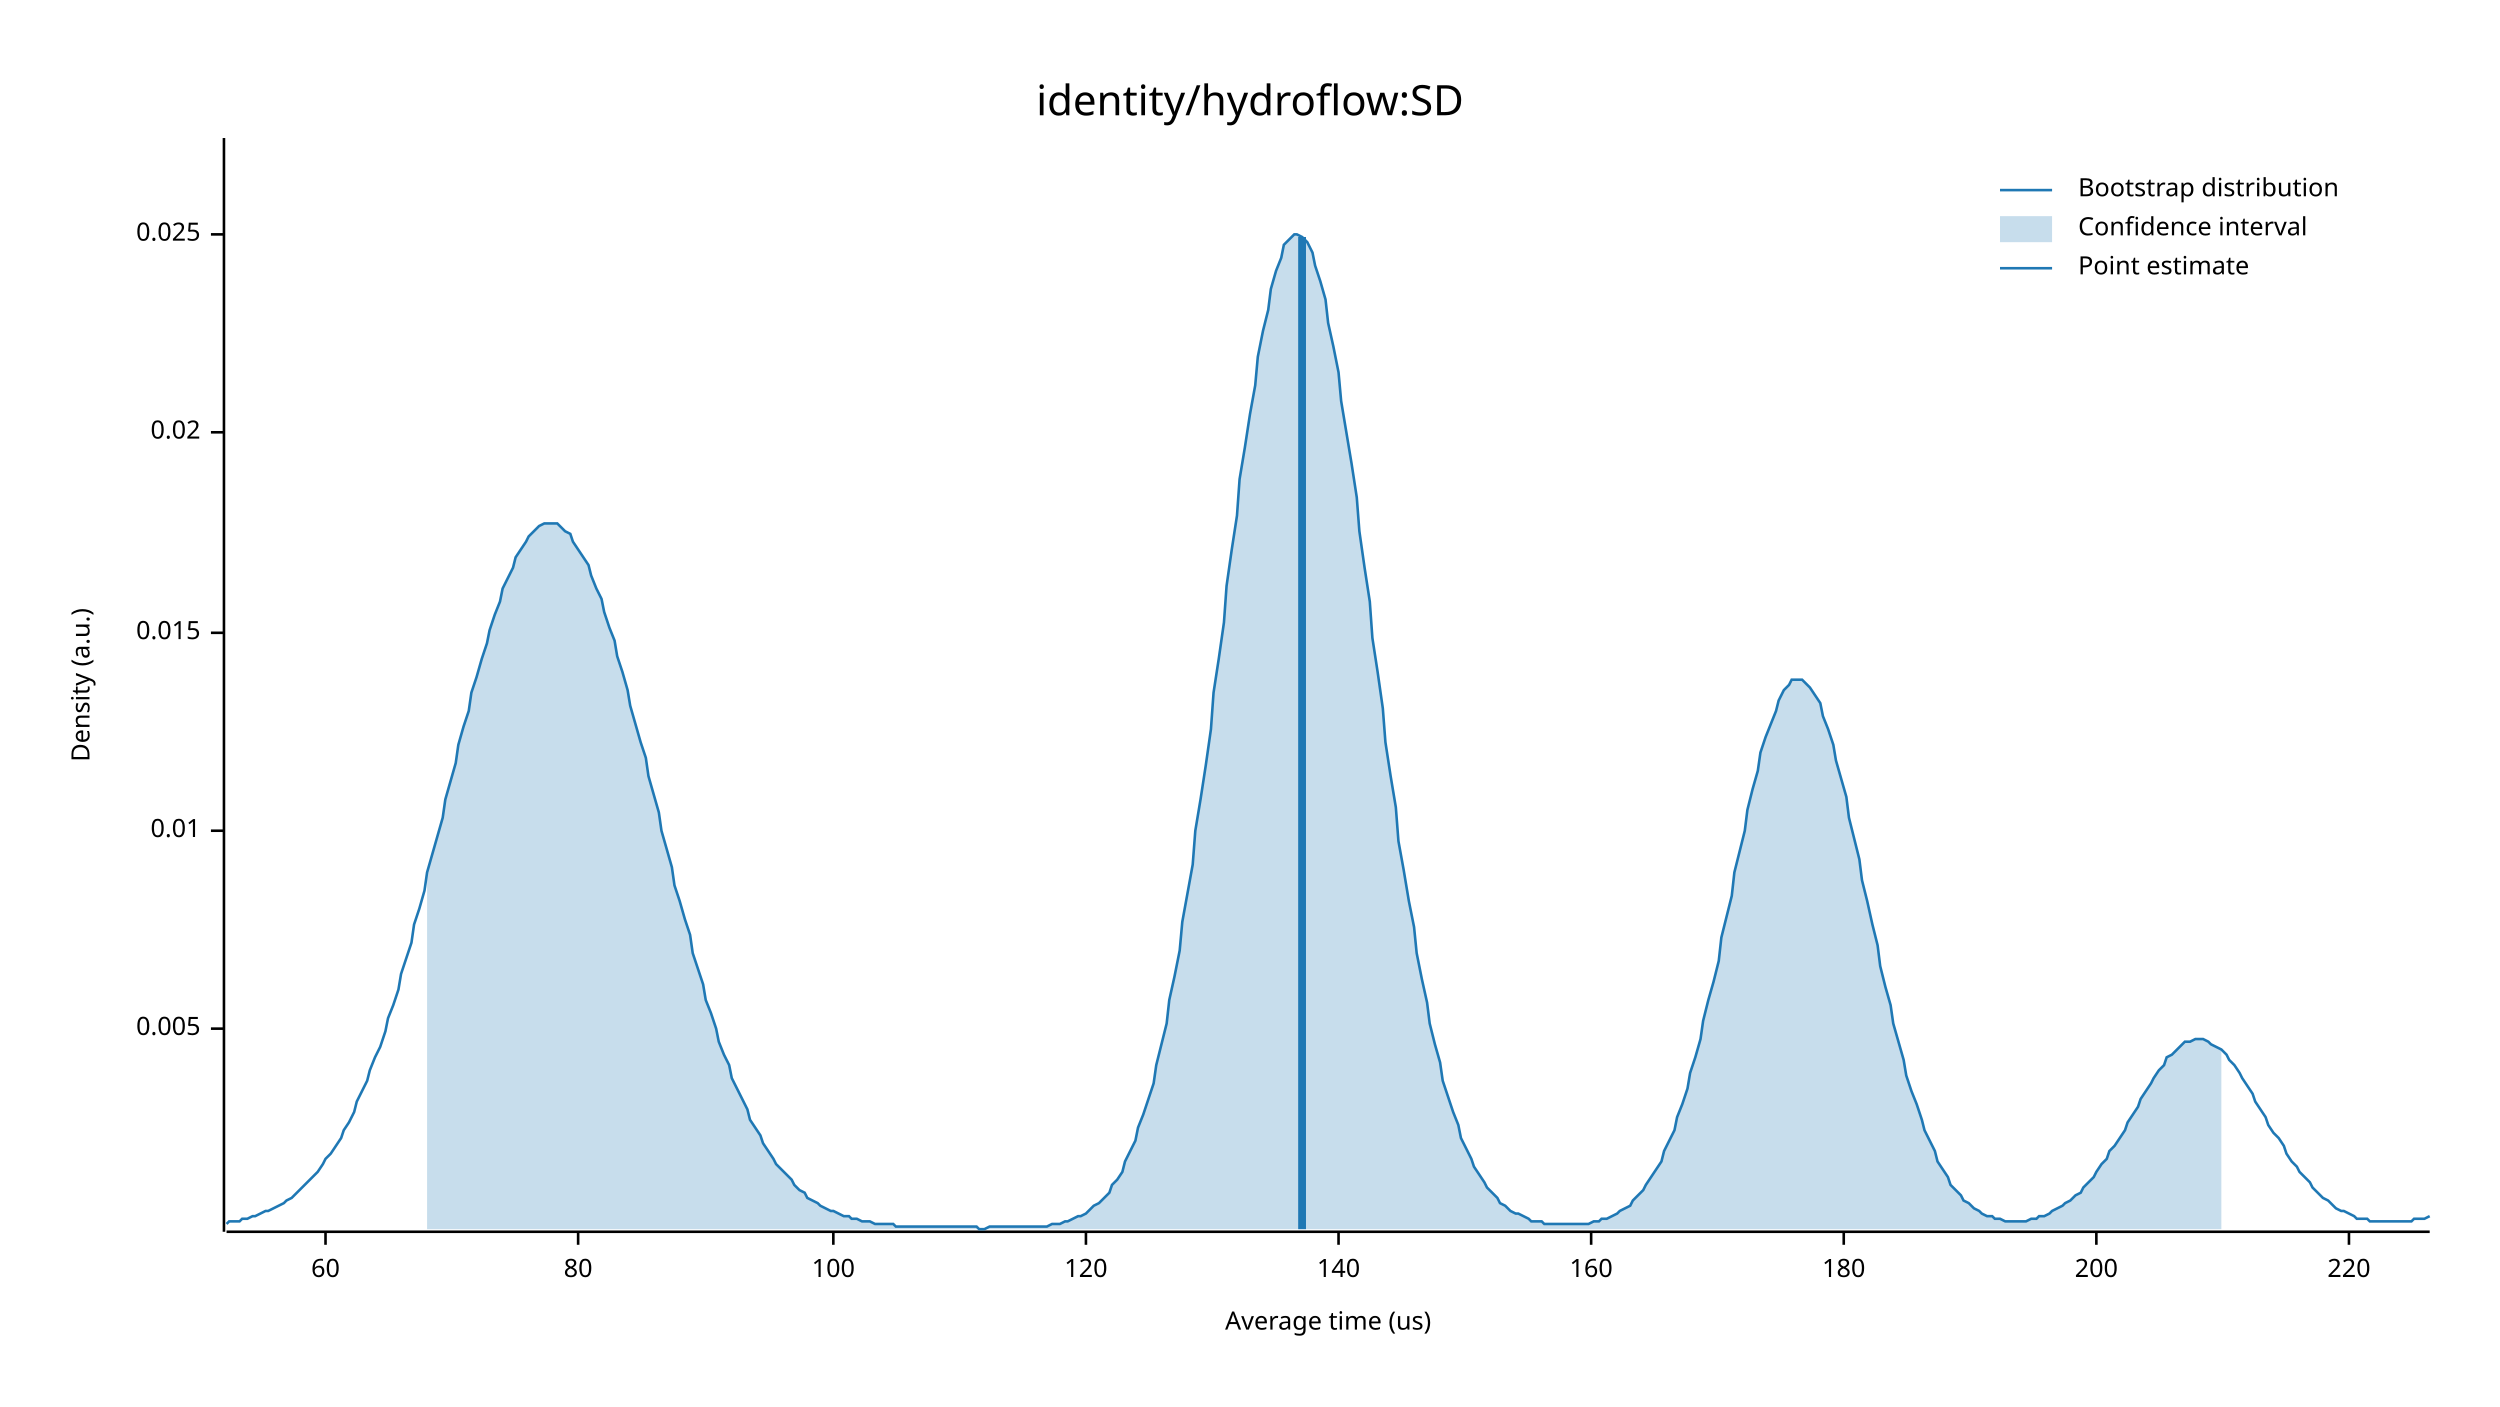
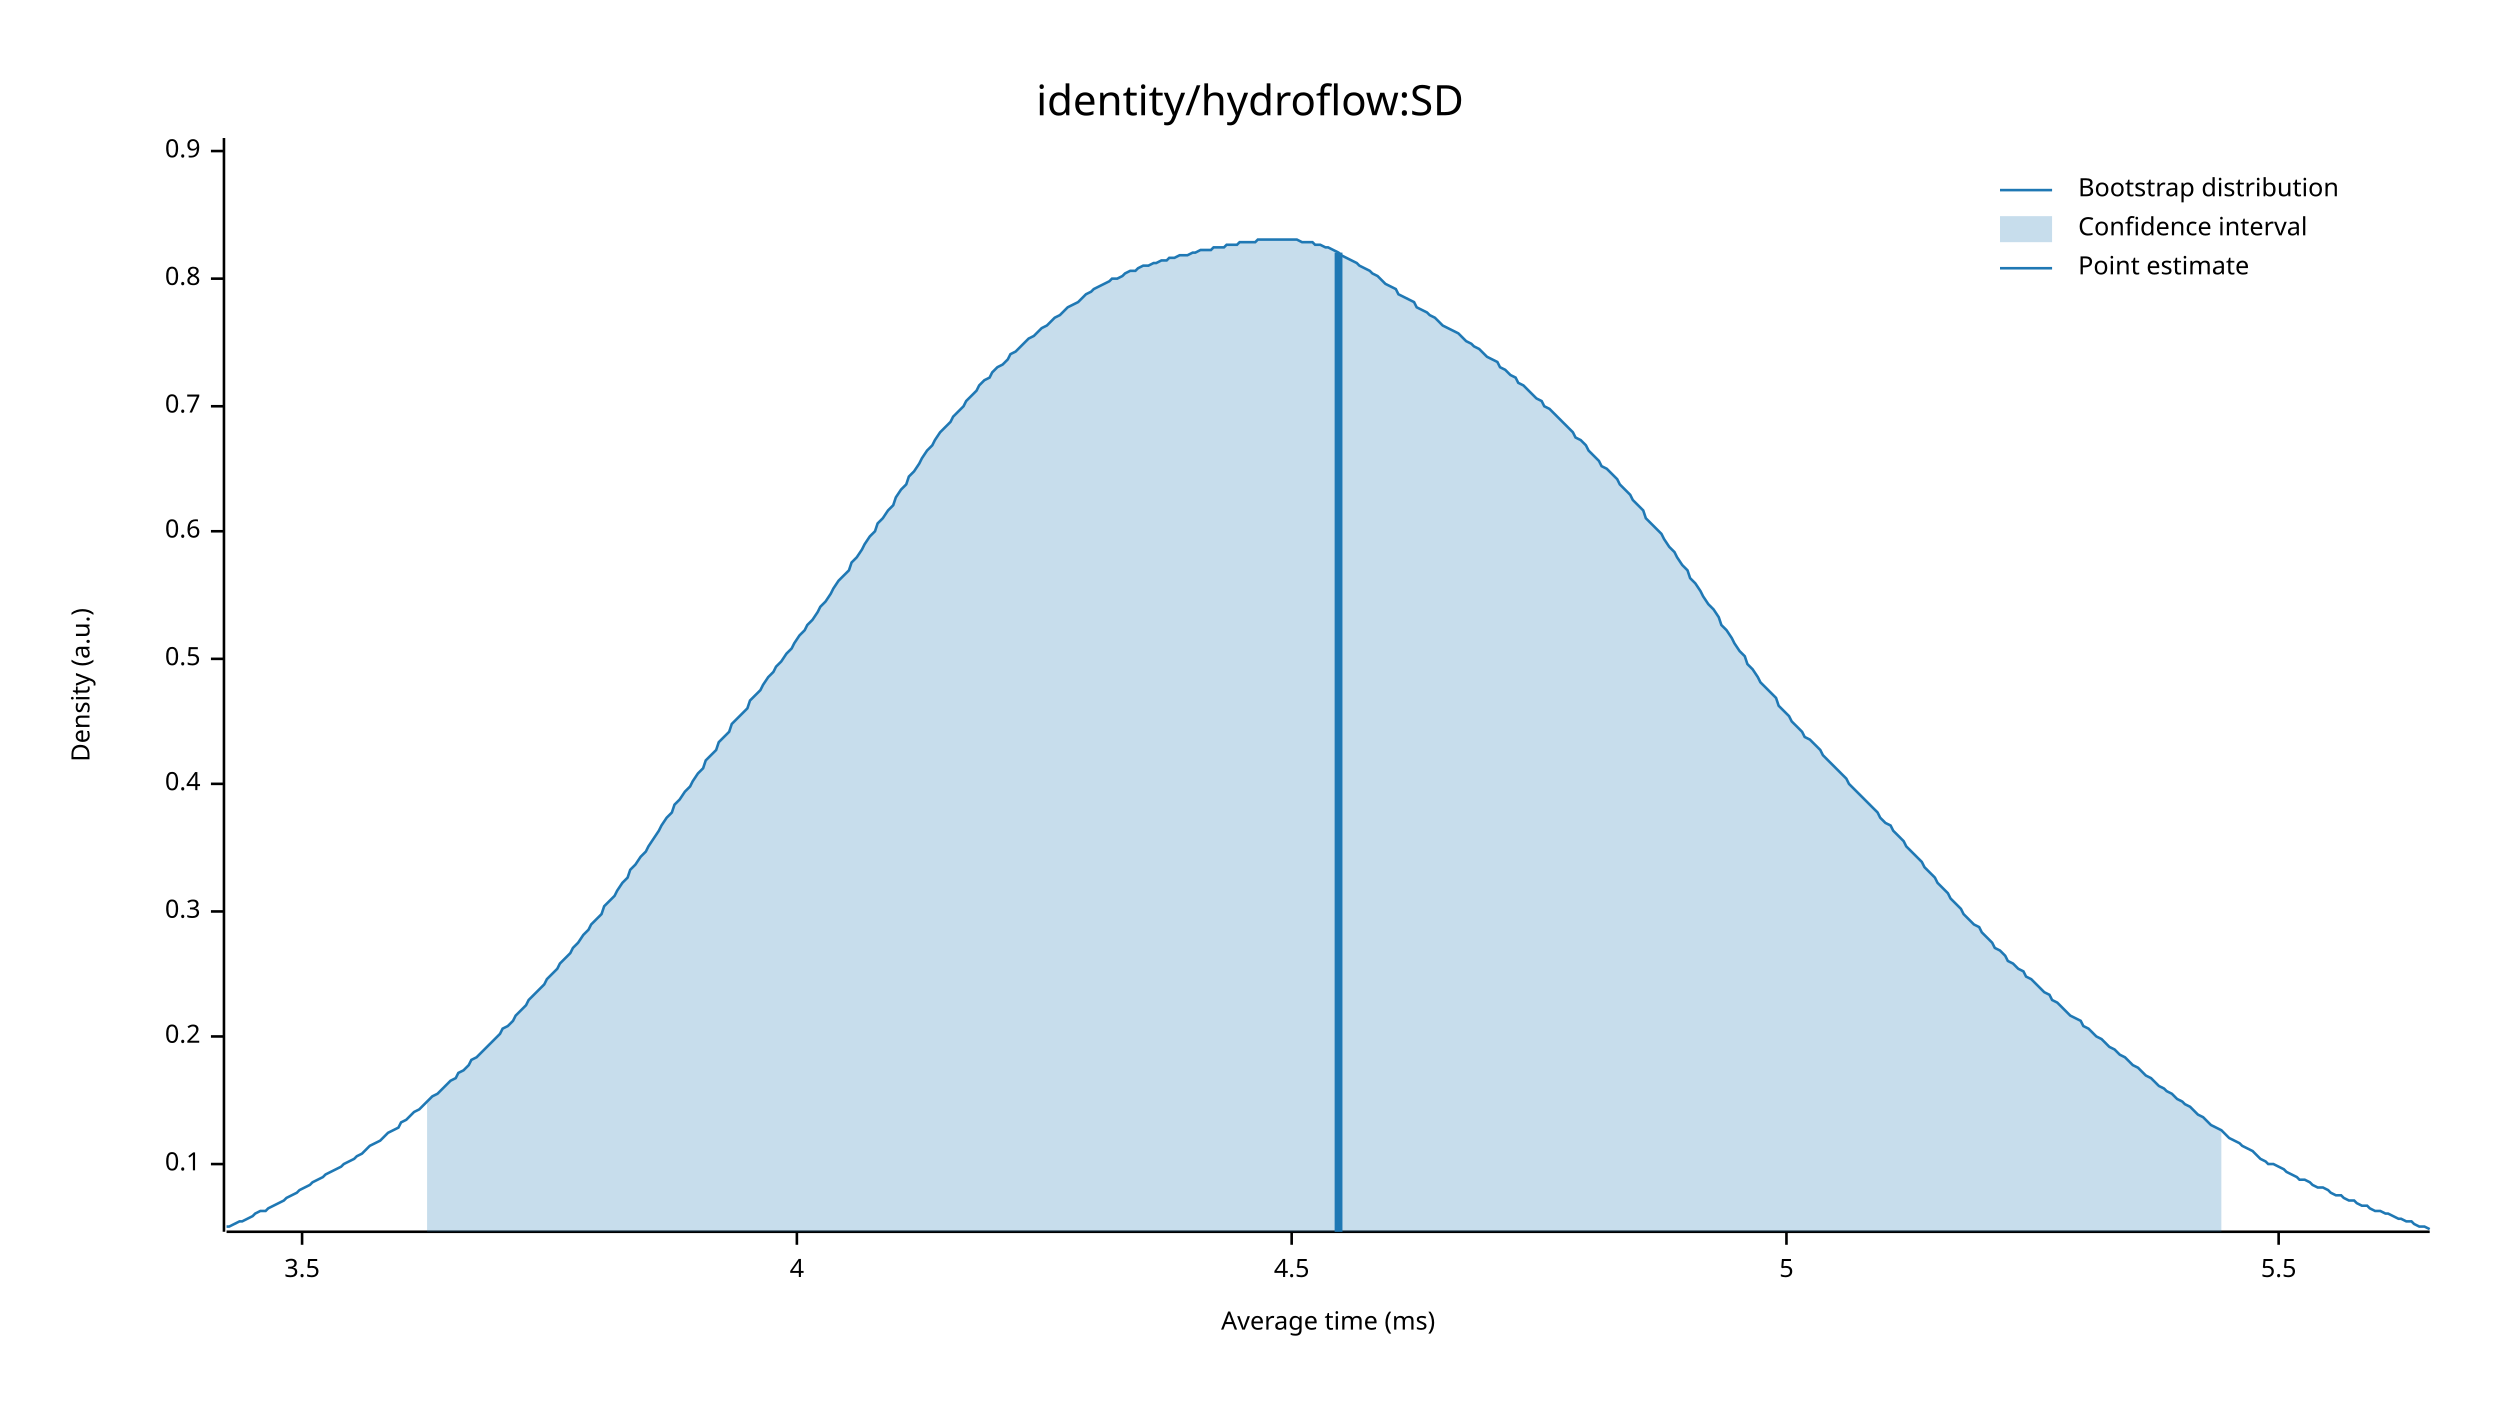
<svg xmlns="http://www.w3.org/2000/svg" width="960" height="540" viewBox="0 0 960 540">
  <text x="480" y="32" dy="0.76em" text-anchor="middle" font-family="sans-serif" font-size="16.129" opacity="1" fill="#000000">
identity/hydroflow:SD
</text>
  <text x="27" y="263" dy="0.76em" text-anchor="middle" font-family="sans-serif" font-size="9.677" opacity="1" fill="#000000" transform="rotate(270, 27, 263)">
Density (a.u.)
</text>
  <text x="510" y="513" dy="-0.5ex" text-anchor="middle" font-family="sans-serif" font-size="9.677" opacity="1" fill="#000000">
- Average time (us)
+ Average time (ms)
</text>
  <polyline fill="none" opacity="1" stroke="#000000" stroke-width="1" points="86,53 86,473 " />
-   <text x="77" y="395" dy="0.5ex" text-anchor="end" font-family="sans-serif" font-size="9.677" opacity="1" fill="#000000">
- 0.005
+   <text x="77" y="447" dy="0.5ex" text-anchor="end" font-family="sans-serif" font-size="9.677" opacity="1" fill="#000000">
+ 0.1
</text>
-   <polyline fill="none" opacity="1" stroke="#000000" stroke-width="1" points="81,395 86,395 " />
-   <text x="77" y="319" dy="0.5ex" text-anchor="end" font-family="sans-serif" font-size="9.677" opacity="1" fill="#000000">
- 0.01
+   <polyline fill="none" opacity="1" stroke="#000000" stroke-width="1" points="81,447 86,447 " />
+   <text x="77" y="398" dy="0.5ex" text-anchor="end" font-family="sans-serif" font-size="9.677" opacity="1" fill="#000000">
+ 0.2
</text>
-   <polyline fill="none" opacity="1" stroke="#000000" stroke-width="1" points="81,319 86,319 " />
-   <text x="77" y="243" dy="0.5ex" text-anchor="end" font-family="sans-serif" font-size="9.677" opacity="1" fill="#000000">
- 0.015
+   <polyline fill="none" opacity="1" stroke="#000000" stroke-width="1" points="81,398 86,398 " />
+   <text x="77" y="350" dy="0.5ex" text-anchor="end" font-family="sans-serif" font-size="9.677" opacity="1" fill="#000000">
+ 0.3
</text>
-   <polyline fill="none" opacity="1" stroke="#000000" stroke-width="1" points="81,243 86,243 " />
-   <text x="77" y="166" dy="0.5ex" text-anchor="end" font-family="sans-serif" font-size="9.677" opacity="1" fill="#000000">
- 0.02
+   <polyline fill="none" opacity="1" stroke="#000000" stroke-width="1" points="81,350 86,350 " />
+   <text x="77" y="301" dy="0.5ex" text-anchor="end" font-family="sans-serif" font-size="9.677" opacity="1" fill="#000000">
+ 0.4
</text>
-   <polyline fill="none" opacity="1" stroke="#000000" stroke-width="1" points="81,166 86,166 " />
-   <text x="77" y="90" dy="0.5ex" text-anchor="end" font-family="sans-serif" font-size="9.677" opacity="1" fill="#000000">
- 0.025
+   <polyline fill="none" opacity="1" stroke="#000000" stroke-width="1" points="81,301 86,301 " />
+   <text x="77" y="253" dy="0.5ex" text-anchor="end" font-family="sans-serif" font-size="9.677" opacity="1" fill="#000000">
+ 0.5
</text>
-   <polyline fill="none" opacity="1" stroke="#000000" stroke-width="1" points="81,90 86,90 " />
+   <polyline fill="none" opacity="1" stroke="#000000" stroke-width="1" points="81,253 86,253 " />
+   <text x="77" y="204" dy="0.5ex" text-anchor="end" font-family="sans-serif" font-size="9.677" opacity="1" fill="#000000">
+ 0.6
+ </text>
+   <polyline fill="none" opacity="1" stroke="#000000" stroke-width="1" points="81,204 86,204 " />
+   <text x="77" y="156" dy="0.5ex" text-anchor="end" font-family="sans-serif" font-size="9.677" opacity="1" fill="#000000">
+ 0.7
+ </text>
+   <polyline fill="none" opacity="1" stroke="#000000" stroke-width="1" points="81,156 86,156 " />
+   <text x="77" y="107" dy="0.5ex" text-anchor="end" font-family="sans-serif" font-size="9.677" opacity="1" fill="#000000">
+ 0.8
+ </text>
+   <polyline fill="none" opacity="1" stroke="#000000" stroke-width="1" points="81,107 86,107 " />
+   <text x="77" y="58" dy="0.5ex" text-anchor="end" font-family="sans-serif" font-size="9.677" opacity="1" fill="#000000">
+ 0.9
+ </text>
+   <polyline fill="none" opacity="1" stroke="#000000" stroke-width="1" points="81,58 86,58 " />
  <polyline fill="none" opacity="1" stroke="#000000" stroke-width="1" points="87,473 933,473 " />
-   <text x="125" y="483" dy="0.76em" text-anchor="middle" font-family="sans-serif" font-size="9.677" opacity="1" fill="#000000">
- 60
+   <text x="116" y="483" dy="0.76em" text-anchor="middle" font-family="sans-serif" font-size="9.677" opacity="1" fill="#000000">
+ 3.5
</text>
-   <polyline fill="none" opacity="1" stroke="#000000" stroke-width="1" points="125,473 125,478 " />
-   <text x="222" y="483" dy="0.76em" text-anchor="middle" font-family="sans-serif" font-size="9.677" opacity="1" fill="#000000">
- 80
+   <polyline fill="none" opacity="1" stroke="#000000" stroke-width="1" points="116,473 116,478 " />
+   <text x="306" y="483" dy="0.76em" text-anchor="middle" font-family="sans-serif" font-size="9.677" opacity="1" fill="#000000">
+ 4
</text>
-   <polyline fill="none" opacity="1" stroke="#000000" stroke-width="1" points="222,473 222,478 " />
-   <text x="320" y="483" dy="0.76em" text-anchor="middle" font-family="sans-serif" font-size="9.677" opacity="1" fill="#000000">
- 100
+   <polyline fill="none" opacity="1" stroke="#000000" stroke-width="1" points="306,473 306,478 " />
+   <text x="496" y="483" dy="0.76em" text-anchor="middle" font-family="sans-serif" font-size="9.677" opacity="1" fill="#000000">
+ 4.5
</text>
-   <polyline fill="none" opacity="1" stroke="#000000" stroke-width="1" points="320,473 320,478 " />
-   <text x="417" y="483" dy="0.76em" text-anchor="middle" font-family="sans-serif" font-size="9.677" opacity="1" fill="#000000">
- 120
+   <polyline fill="none" opacity="1" stroke="#000000" stroke-width="1" points="496,473 496,478 " />
+   <text x="686" y="483" dy="0.76em" text-anchor="middle" font-family="sans-serif" font-size="9.677" opacity="1" fill="#000000">
+ 5
</text>
-   <polyline fill="none" opacity="1" stroke="#000000" stroke-width="1" points="417,473 417,478 " />
-   <text x="514" y="483" dy="0.76em" text-anchor="middle" font-family="sans-serif" font-size="9.677" opacity="1" fill="#000000">
- 140
+   <polyline fill="none" opacity="1" stroke="#000000" stroke-width="1" points="686,473 686,478 " />
+   <text x="875" y="483" dy="0.76em" text-anchor="middle" font-family="sans-serif" font-size="9.677" opacity="1" fill="#000000">
+ 5.5
</text>
-   <polyline fill="none" opacity="1" stroke="#000000" stroke-width="1" points="514,473 514,478 " />
-   <text x="611" y="483" dy="0.76em" text-anchor="middle" font-family="sans-serif" font-size="9.677" opacity="1" fill="#000000">
- 160
- </text>
-   <polyline fill="none" opacity="1" stroke="#000000" stroke-width="1" points="611,473 611,478 " />
-   <text x="708" y="483" dy="0.76em" text-anchor="middle" font-family="sans-serif" font-size="9.677" opacity="1" fill="#000000">
- 180
- </text>
-   <polyline fill="none" opacity="1" stroke="#000000" stroke-width="1" points="708,473 708,478 " />
-   <text x="805" y="483" dy="0.76em" text-anchor="middle" font-family="sans-serif" font-size="9.677" opacity="1" fill="#000000">
- 200
- </text>
-   <polyline fill="none" opacity="1" stroke="#000000" stroke-width="1" points="805,473 805,478 " />
-   <text x="902" y="483" dy="0.76em" text-anchor="middle" font-family="sans-serif" font-size="9.677" opacity="1" fill="#000000">
- 220
- </text>
-   <polyline fill="none" opacity="1" stroke="#000000" stroke-width="1" points="902,473 902,478 " />
-   <polyline fill="none" opacity="1" stroke="#1F78B4" stroke-width="1" points="87,470 88,469 90,469 92,469 93,468 95,468 97,467 98,467 100,466 102,465 103,465 105,464 107,463 109,462 110,461 112,460 114,458 115,457 117,455 119,453 120,452 122,450 124,447 125,445 127,443 129,440 131,437 132,434 134,431 136,427 137,423 139,419 141,415 142,411 144,406 146,402 148,396 149,391 151,386 153,380 154,374 156,368 158,362 159,355 161,349 163,342 164,335 166,328 168,321 170,314 171,307 173,300 175,293 176,286 178,279 180,273 181,266 183,260 185,253 187,247 188,242 190,236 192,231 193,226 195,222 197,218 198,214 200,211 202,208 203,206 205,204 207,202 209,201 210,201 212,201 214,201 215,202 217,204 219,205 220,208 222,211 224,214 226,217 227,221 229,226 231,230 232,235 234,241 236,246 237,252 239,258 241,265 242,271 244,278 246,285 248,291 249,298 251,305 253,312 254,319 256,326 258,333 259,340 261,346 263,353 265,359 266,366 268,372 270,378 271,384 273,389 275,395 276,400 278,405 280,409 281,414 283,418 285,422 287,426 288,430 290,433 292,436 293,439 295,442 297,445 298,447 300,449 302,451 304,453 305,455 307,457 309,458 310,460 312,461 314,462 315,463 317,464 319,465 320,465 322,466 324,467 326,467 327,468 329,468 331,469 332,469 334,469 336,470 337,470 339,470 341,470 343,470 344,471 346,471 348,471 349,471 351,471 353,471 354,471 356,471 358,471 359,471 361,471 363,471 365,471 366,471 368,471 370,471 371,471 373,471 375,471 376,472 378,472 380,471 381,471 383,471 385,471 387,471 388,471 390,471 392,471 393,471 395,471 397,471 398,471 400,471 402,471 404,470 405,470 407,470 409,469 410,469 412,468 414,467 415,467 417,466 419,464 420,463 422,462 424,460 426,458 427,455 429,453 431,450 432,446 434,442 436,438 437,433 439,428 441,422 443,416 444,409 446,401 448,393 449,384 451,375 453,365 454,354 456,343 458,332 459,319 461,307 463,294 465,280 466,266 468,253 470,239 471,225 473,211 475,198 476,184 478,172 480,159 482,148 483,137 485,127 487,119 488,111 490,104 492,99 493,94 495,92 497,90 498,90 500,91 502,93 504,97 505,102 507,108 509,115 510,124 512,133 514,143 515,154 517,166 519,178 521,191 522,204 524,218 526,231 527,245 529,258 531,272 532,285 534,298 536,310 537,323 539,334 541,346 543,356 544,366 546,376 548,385 549,393 551,401 553,408 554,415 556,421 558,427 560,432 561,437 563,441 565,445 566,448 568,451 570,454 571,456 573,458 575,460 576,462 578,463 580,465 582,466 583,466 585,467 587,468 588,469 590,469 592,469 593,470 595,470 597,470 599,470 600,470 602,470 604,470 605,470 607,470 609,470 610,470 612,469 614,469 615,468 617,468 619,467 621,466 622,465 624,464 626,463 627,461 629,459 631,457 632,455 634,452 636,449 638,446 639,442 641,438 643,434 644,429 646,424 648,418 649,412 651,406 653,399 654,392 656,384 658,377 660,369 661,360 663,352 665,344 666,335 668,327 670,319 671,311 673,303 675,296 676,289 678,283 680,278 682,273 683,269 685,265 687,263 688,261 690,261 692,261 693,262 695,264 697,267 699,270 700,275 702,280 704,286 705,292 707,299 709,306 710,314 712,322 714,330 715,338 717,346 719,355 721,363 722,371 724,379 726,386 727,393 729,400 731,407 732,413 734,419 736,424 738,430 739,434 741,438 743,442 744,446 746,449 748,452 749,455 751,457 753,459 754,461 756,462 758,464 760,465 761,466 763,467 765,467 766,468 768,468 770,469 771,469 773,469 775,469 777,469 778,469 780,468 782,468 783,467 785,467 787,466 788,465 790,464 792,463 793,462 795,461 797,459 799,458 800,456 802,454 804,452 805,450 807,447 809,445 810,442 812,440 814,437 816,434 817,431 819,428 821,425 822,422 824,419 826,416 827,414 829,411 831,409 832,406 834,405 836,403 838,401 839,400 841,400 843,399 844,399 846,399 848,400 849,401 851,402 853,403 855,405 856,407 858,409 860,412 861,414 863,417 865,420 866,423 868,426 870,429 871,432 873,435 875,437 877,440 878,443 880,446 882,448 883,450 885,452 887,454 888,456 890,458 892,460 894,461 895,462 897,464 899,465 900,465 902,466 904,467 905,468 907,468 909,468 910,469 912,469 914,469 916,469 917,469 919,469 921,469 922,469 924,469 926,469 927,468 929,468 931,468 933,467 " />
-   <polygon opacity="0.25" fill="#1F78B4" points="164,335 166,328 168,321 170,314 171,307 173,300 175,293 176,286 178,279 180,273 181,266 183,260 185,253 187,247 188,242 190,236 192,231 193,226 195,222 197,218 198,214 200,211 202,208 203,206 205,204 207,202 209,201 210,201 212,201 214,201 215,202 217,204 219,205 220,208 222,211 224,214 226,217 227,221 229,226 231,230 232,235 234,241 236,246 237,252 239,258 241,265 242,271 244,278 246,285 248,291 249,298 251,305 253,312 254,319 256,326 258,333 259,340 261,346 263,353 265,359 266,366 268,372 270,378 271,384 273,389 275,395 276,400 278,405 280,409 281,414 283,418 285,422 287,426 288,430 290,433 292,436 293,439 295,442 297,445 298,447 300,449 302,451 304,453 305,455 307,457 309,458 310,460 312,461 314,462 315,463 317,464 319,465 320,465 322,466 324,467 326,467 327,468 329,468 331,469 332,469 334,469 336,470 337,470 339,470 341,470 343,470 344,471 346,471 348,471 349,471 351,471 353,471 354,471 356,471 358,471 359,471 361,471 363,471 365,471 366,471 368,471 370,471 371,471 373,471 375,471 376,472 378,472 380,471 381,471 383,471 385,471 387,471 388,471 390,471 392,471 393,471 395,471 397,471 398,471 400,471 402,471 404,470 405,470 407,470 409,469 410,469 412,468 414,467 415,467 417,466 419,464 420,463 422,462 424,460 426,458 427,455 429,453 431,450 432,446 434,442 436,438 437,433 439,428 441,422 443,416 444,409 446,401 448,393 449,384 451,375 453,365 454,354 456,343 458,332 459,319 461,307 463,294 465,280 466,266 468,253 470,239 471,225 473,211 475,198 476,184 478,172 480,159 482,148 483,137 485,127 487,119 488,111 490,104 492,99 493,94 495,92 497,90 498,90 500,91 502,93 504,97 505,102 507,108 509,115 510,124 512,133 514,143 515,154 517,166 519,178 521,191 522,204 524,218 526,231 527,245 529,258 531,272 532,285 534,298 536,310 537,323 539,334 541,346 543,356 544,366 546,376 548,385 549,393 551,401 553,408 554,415 556,421 558,427 560,432 561,437 563,441 565,445 566,448 568,451 570,454 571,456 573,458 575,460 576,462 578,463 580,465 582,466 583,466 585,467 587,468 588,469 590,469 592,469 593,470 595,470 597,470 599,470 600,470 602,470 604,470 605,470 607,470 609,470 610,470 612,469 614,469 615,468 617,468 619,467 621,466 622,465 624,464 626,463 627,461 629,459 631,457 632,455 634,452 636,449 638,446 639,442 641,438 643,434 644,429 646,424 648,418 649,412 651,406 653,399 654,392 656,384 658,377 660,369 661,360 663,352 665,344 666,335 668,327 670,319 671,311 673,303 675,296 676,289 678,283 680,278 682,273 683,269 685,265 687,263 688,261 690,261 692,261 693,262 695,264 697,267 699,270 700,275 702,280 704,286 705,292 707,299 709,306 710,314 712,322 714,330 715,338 717,346 719,355 721,363 722,371 724,379 726,386 727,393 729,400 731,407 732,413 734,419 736,424 738,430 739,434 741,438 743,442 744,446 746,449 748,452 749,455 751,457 753,459 754,461 756,462 758,464 760,465 761,466 763,467 765,467 766,468 768,468 770,469 771,469 773,469 775,469 777,469 778,469 780,468 782,468 783,467 785,467 787,466 788,465 790,464 792,463 793,462 795,461 797,459 799,458 800,456 802,454 804,452 805,450 807,447 809,445 810,442 812,440 814,437 816,434 817,431 819,428 821,425 822,422 824,419 826,416 827,414 829,411 831,409 832,406 834,405 836,403 838,401 839,400 841,400 843,399 844,399 846,399 848,400 849,401 851,402 853,403 853,472 164,472 " />
-   <polyline fill="none" opacity="1" stroke="#1F78B4" stroke-width="3" points="500,472 500,91 " />
+   <polyline fill="none" opacity="1" stroke="#000000" stroke-width="1" points="875,473 875,478 " />
+   <polyline fill="none" opacity="1" stroke="#1F78B4" stroke-width="1" points="87,471 88,471 90,470 92,469 93,469 95,468 97,467 98,466 100,465 102,465 103,464 105,463 107,462 109,461 110,460 112,459 114,458 115,457 117,456 119,455 120,454 122,453 124,452 125,451 127,450 129,449 131,448 132,447 134,446 136,445 137,444 139,443 141,441 142,440 144,439 146,438 148,436 149,435 151,434 153,433 154,431 156,430 158,428 159,427 161,426 163,424 164,423 166,421 168,420 170,418 171,417 173,415 175,414 176,412 178,411 180,409 181,407 183,406 185,404 187,402 188,401 190,399 192,397 193,395 195,394 197,392 198,390 200,388 202,386 203,384 205,382 207,380 209,378 210,376 212,374 214,372 215,370 217,368 219,366 220,364 222,362 224,359 226,357 227,355 229,353 231,351 232,348 234,346 236,344 237,342 239,339 241,337 242,334 244,332 246,329 248,327 249,325 251,322 253,319 254,317 256,314 258,312 259,309 261,307 263,304 265,302 266,300 268,297 270,295 271,292 273,290 275,288 276,285 278,283 280,281 281,278 283,276 285,274 287,272 288,269 290,267 292,265 293,263 295,260 297,258 298,256 300,254 302,251 304,249 305,247 307,244 309,242 310,240 312,238 314,235 315,233 317,231 319,228 320,226 322,223 324,221 326,219 327,216 329,214 331,211 332,209 334,206 336,204 337,201 339,199 341,196 343,194 344,191 346,188 348,186 349,183 351,181 353,178 354,176 356,173 358,171 359,169 361,166 363,164 365,162 366,160 368,158 370,156 371,154 373,152 375,150 376,148 378,146 380,145 381,143 383,141 385,140 387,138 388,136 390,135 392,133 393,132 395,130 397,129 398,128 400,126 402,125 404,123 405,122 407,121 409,119 410,118 412,117 414,116 415,115 417,113 419,112 420,111 422,110 424,109 426,108 427,107 429,107 431,106 432,105 434,104 436,104 437,103 439,102 441,102 443,101 444,101 446,100 448,100 449,99 451,99 453,98 454,98 456,98 458,97 459,97 461,96 463,96 465,96 466,95 468,95 470,95 471,94 473,94 475,94 476,93 478,93 480,93 482,93 483,92 485,92 487,92 488,92 490,92 492,92 493,92 495,92 497,92 498,92 500,93 502,93 504,93 505,94 507,94 509,95 510,95 512,96 514,97 515,98 517,99 519,100 521,101 522,102 524,103 526,104 527,105 529,106 531,108 532,109 534,110 536,111 537,113 539,114 541,115 543,116 544,118 546,119 548,120 549,121 551,122 553,124 554,125 556,126 558,127 560,128 561,129 563,131 565,132 566,133 568,134 570,136 571,137 573,138 575,139 576,141 578,142 580,144 582,145 583,147 585,148 587,150 588,151 590,153 592,154 593,156 595,157 597,159 599,161 600,162 602,164 604,166 605,168 607,169 609,171 610,173 612,175 614,177 615,179 617,180 619,182 621,184 622,186 624,188 626,190 627,192 629,194 631,196 632,199 634,201 636,203 638,205 639,207 641,210 643,212 644,214 646,217 648,219 649,222 651,224 653,227 654,229 656,232 658,234 660,237 661,240 663,242 665,245 666,247 668,250 670,252 671,255 673,257 675,260 676,262 678,264 680,266 682,268 683,271 685,273 687,275 688,277 690,279 692,281 693,283 695,284 697,286 699,288 700,290 702,292 704,294 705,295 707,297 709,299 710,301 712,303 714,305 715,306 717,308 719,310 721,312 722,314 724,316 726,317 727,319 729,321 731,323 732,325 734,327 736,329 738,331 739,333 741,335 743,337 744,339 746,341 748,343 749,345 751,347 753,349 754,351 756,353 758,355 760,356 761,358 763,360 765,362 766,364 768,365 770,367 771,369 773,370 775,372 777,373 778,375 780,376 782,378 783,379 785,381 787,382 788,384 790,385 792,387 793,388 795,390 797,391 799,392 800,394 802,395 804,397 805,398 807,399 809,401 810,402 812,403 814,405 816,406 817,407 819,409 821,410 822,411 824,413 826,414 827,415 829,417 831,418 832,419 834,420 836,422 838,423 839,424 841,425 843,427 844,428 846,429 848,431 849,432 851,433 853,434 855,436 856,437 858,438 860,439 861,440 863,441 865,442 866,443 868,445 870,446 871,447 873,447 875,448 877,449 878,450 880,451 882,452 883,453 885,453 887,454 888,455 890,456 892,456 894,457 895,458 897,459 899,459 900,460 902,461 904,461 905,462 907,463 909,463 910,464 912,465 914,465 916,466 917,466 919,467 921,468 922,468 924,469 926,469 927,470 929,471 931,471 933,472 " />
+   <polygon opacity="0.25" fill="#1F78B4" points="164,423 166,421 168,420 170,418 171,417 173,415 175,414 176,412 178,411 180,409 181,407 183,406 185,404 187,402 188,401 190,399 192,397 193,395 195,394 197,392 198,390 200,388 202,386 203,384 205,382 207,380 209,378 210,376 212,374 214,372 215,370 217,368 219,366 220,364 222,362 224,359 226,357 227,355 229,353 231,351 232,348 234,346 236,344 237,342 239,339 241,337 242,334 244,332 246,329 248,327 249,325 251,322 253,319 254,317 256,314 258,312 259,309 261,307 263,304 265,302 266,300 268,297 270,295 271,292 273,290 275,288 276,285 278,283 280,281 281,278 283,276 285,274 287,272 288,269 290,267 292,265 293,263 295,260 297,258 298,256 300,254 302,251 304,249 305,247 307,244 309,242 310,240 312,238 314,235 315,233 317,231 319,228 320,226 322,223 324,221 326,219 327,216 329,214 331,211 332,209 334,206 336,204 337,201 339,199 341,196 343,194 344,191 346,188 348,186 349,183 351,181 353,178 354,176 356,173 358,171 359,169 361,166 363,164 365,162 366,160 368,158 370,156 371,154 373,152 375,150 376,148 378,146 380,145 381,143 383,141 385,140 387,138 388,136 390,135 392,133 393,132 395,130 397,129 398,128 400,126 402,125 404,123 405,122 407,121 409,119 410,118 412,117 414,116 415,115 417,113 419,112 420,111 422,110 424,109 426,108 427,107 429,107 431,106 432,105 434,104 436,104 437,103 439,102 441,102 443,101 444,101 446,100 448,100 449,99 451,99 453,98 454,98 456,98 458,97 459,97 461,96 463,96 465,96 466,95 468,95 470,95 471,94 473,94 475,94 476,93 478,93 480,93 482,93 483,92 485,92 487,92 488,92 490,92 492,92 493,92 495,92 497,92 498,92 500,93 502,93 504,93 505,94 507,94 509,95 510,95 512,96 514,97 515,98 517,99 519,100 521,101 522,102 524,103 526,104 527,105 529,106 531,108 532,109 534,110 536,111 537,113 539,114 541,115 543,116 544,118 546,119 548,120 549,121 551,122 553,124 554,125 556,126 558,127 560,128 561,129 563,131 565,132 566,133 568,134 570,136 571,137 573,138 575,139 576,141 578,142 580,144 582,145 583,147 585,148 587,150 588,151 590,153 592,154 593,156 595,157 597,159 599,161 600,162 602,164 604,166 605,168 607,169 609,171 610,173 612,175 614,177 615,179 617,180 619,182 621,184 622,186 624,188 626,190 627,192 629,194 631,196 632,199 634,201 636,203 638,205 639,207 641,210 643,212 644,214 646,217 648,219 649,222 651,224 653,227 654,229 656,232 658,234 660,237 661,240 663,242 665,245 666,247 668,250 670,252 671,255 673,257 675,260 676,262 678,264 680,266 682,268 683,271 685,273 687,275 688,277 690,279 692,281 693,283 695,284 697,286 699,288 700,290 702,292 704,294 705,295 707,297 709,299 710,301 712,303 714,305 715,306 717,308 719,310 721,312 722,314 724,316 726,317 727,319 729,321 731,323 732,325 734,327 736,329 738,331 739,333 741,335 743,337 744,339 746,341 748,343 749,345 751,347 753,349 754,351 756,353 758,355 760,356 761,358 763,360 765,362 766,364 768,365 770,367 771,369 773,370 775,372 777,373 778,375 780,376 782,378 783,379 785,381 787,382 788,384 790,385 792,387 793,388 795,390 797,391 799,392 800,394 802,395 804,397 805,398 807,399 809,401 810,402 812,403 814,405 816,406 817,407 819,409 821,410 822,411 824,413 826,414 827,415 829,417 831,418 832,419 834,420 836,422 838,423 839,424 841,425 843,427 844,428 846,429 848,431 849,432 851,433 853,434 853,473 164,473 " />
+   <polyline fill="none" opacity="1" stroke="#1F78B4" stroke-width="3" points="514,473 514,97 " />
  <text x="798" y="68" dy="0.76em" text-anchor="start" font-family="sans-serif" font-size="9.677" opacity="1" fill="#000000">
Bootstrap distribution
</text>
  <text x="798" y="83" dy="0.76em" text-anchor="start" font-family="sans-serif" font-size="9.677" opacity="1" fill="#000000">
Confidence interval
</text>
  <text x="798" y="98" dy="0.76em" text-anchor="start" font-family="sans-serif" font-size="9.677" opacity="1" fill="#000000">
Point estimate
</text>
  <polyline fill="none" opacity="1" stroke="#1F78B4" stroke-width="1" points="768,73 788,73 " />
  <rect x="768" y="83" width="20" height="10" opacity="0.25" fill="#1F78B4" stroke="none" />
  <polyline fill="none" opacity="1" stroke="#1F78B4" stroke-width="1" points="768,103 788,103 " />
</svg>
